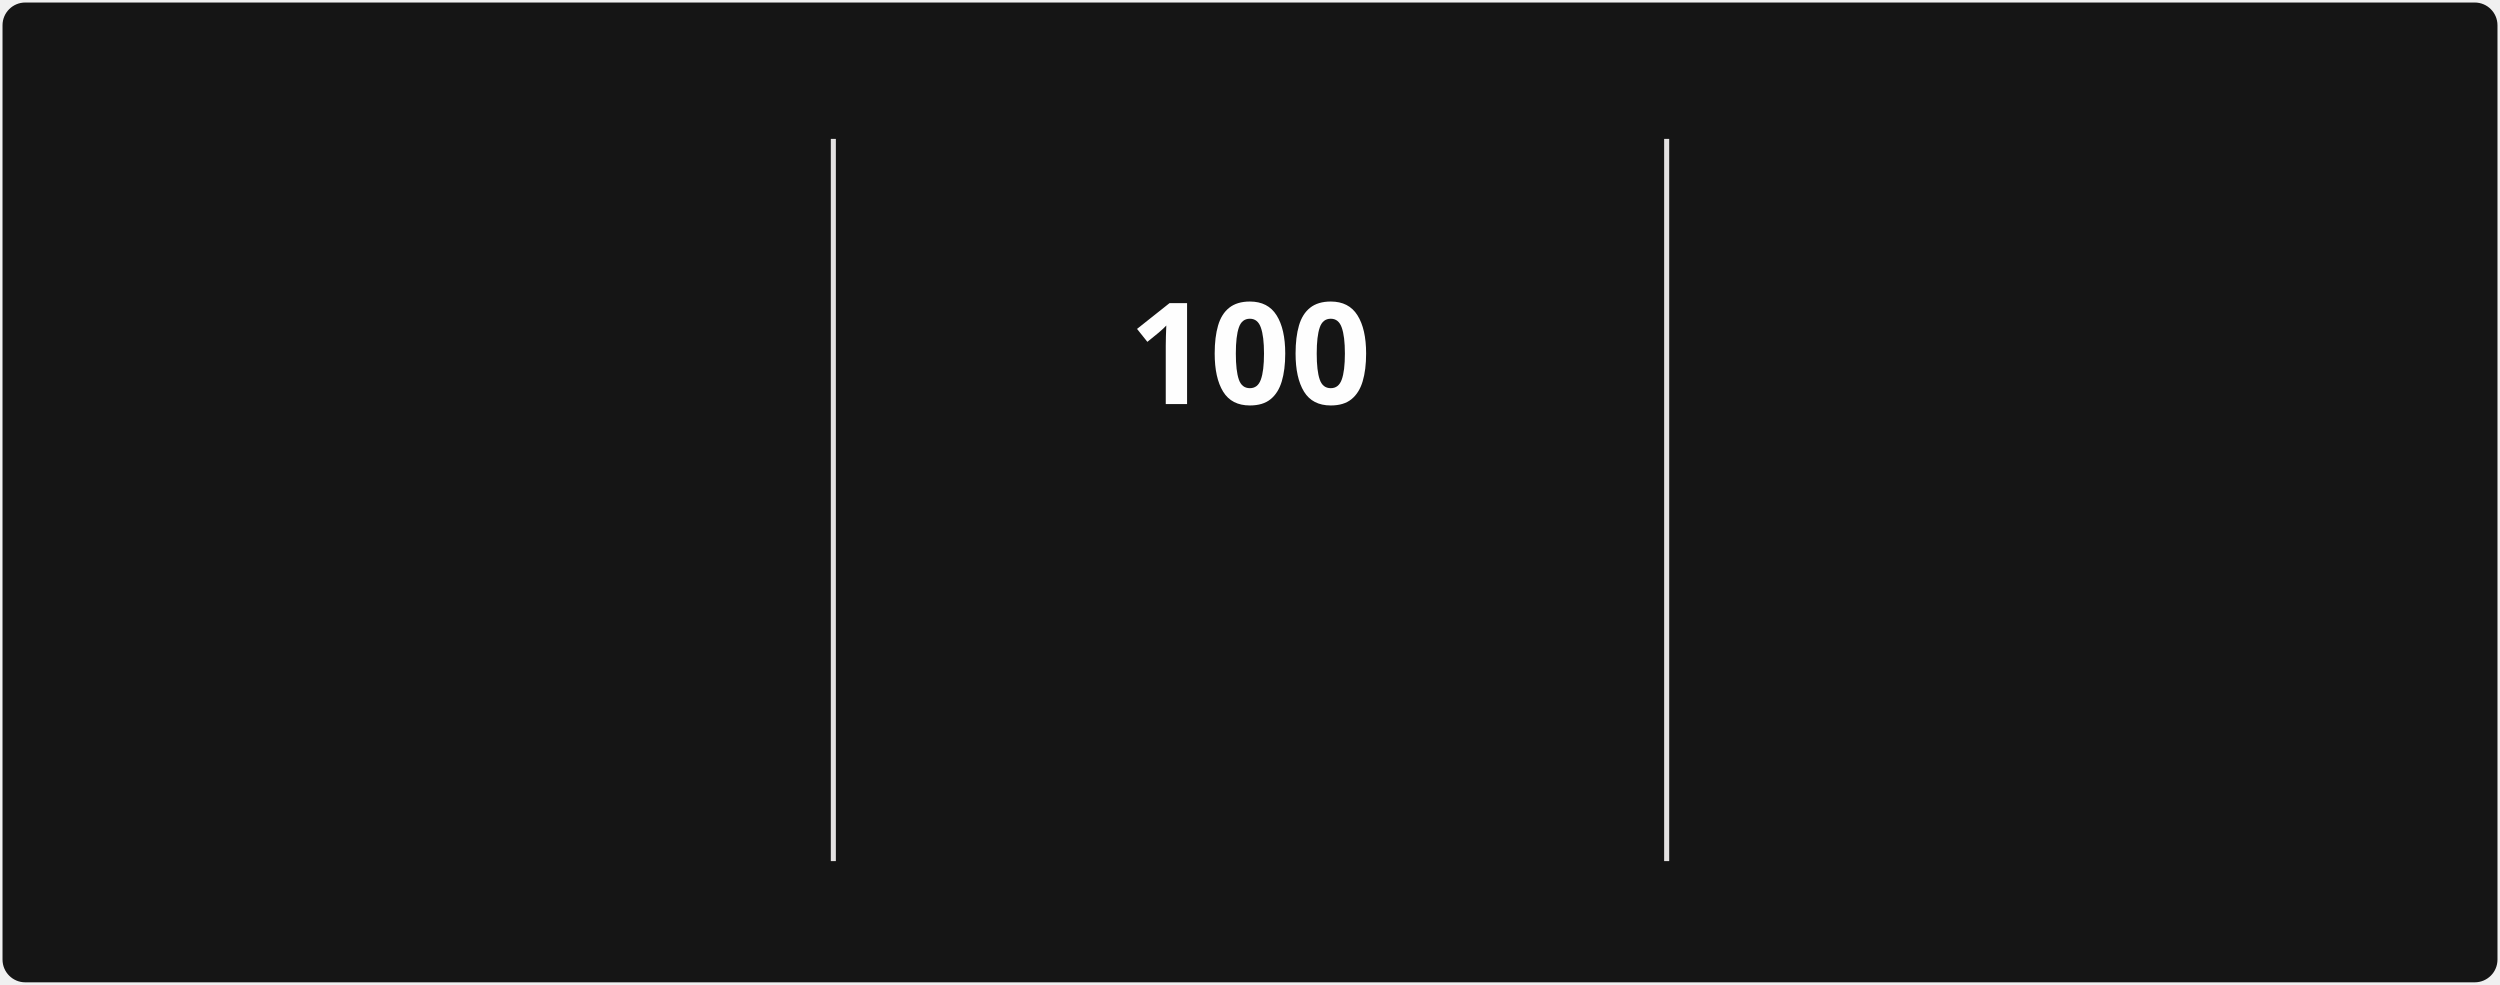
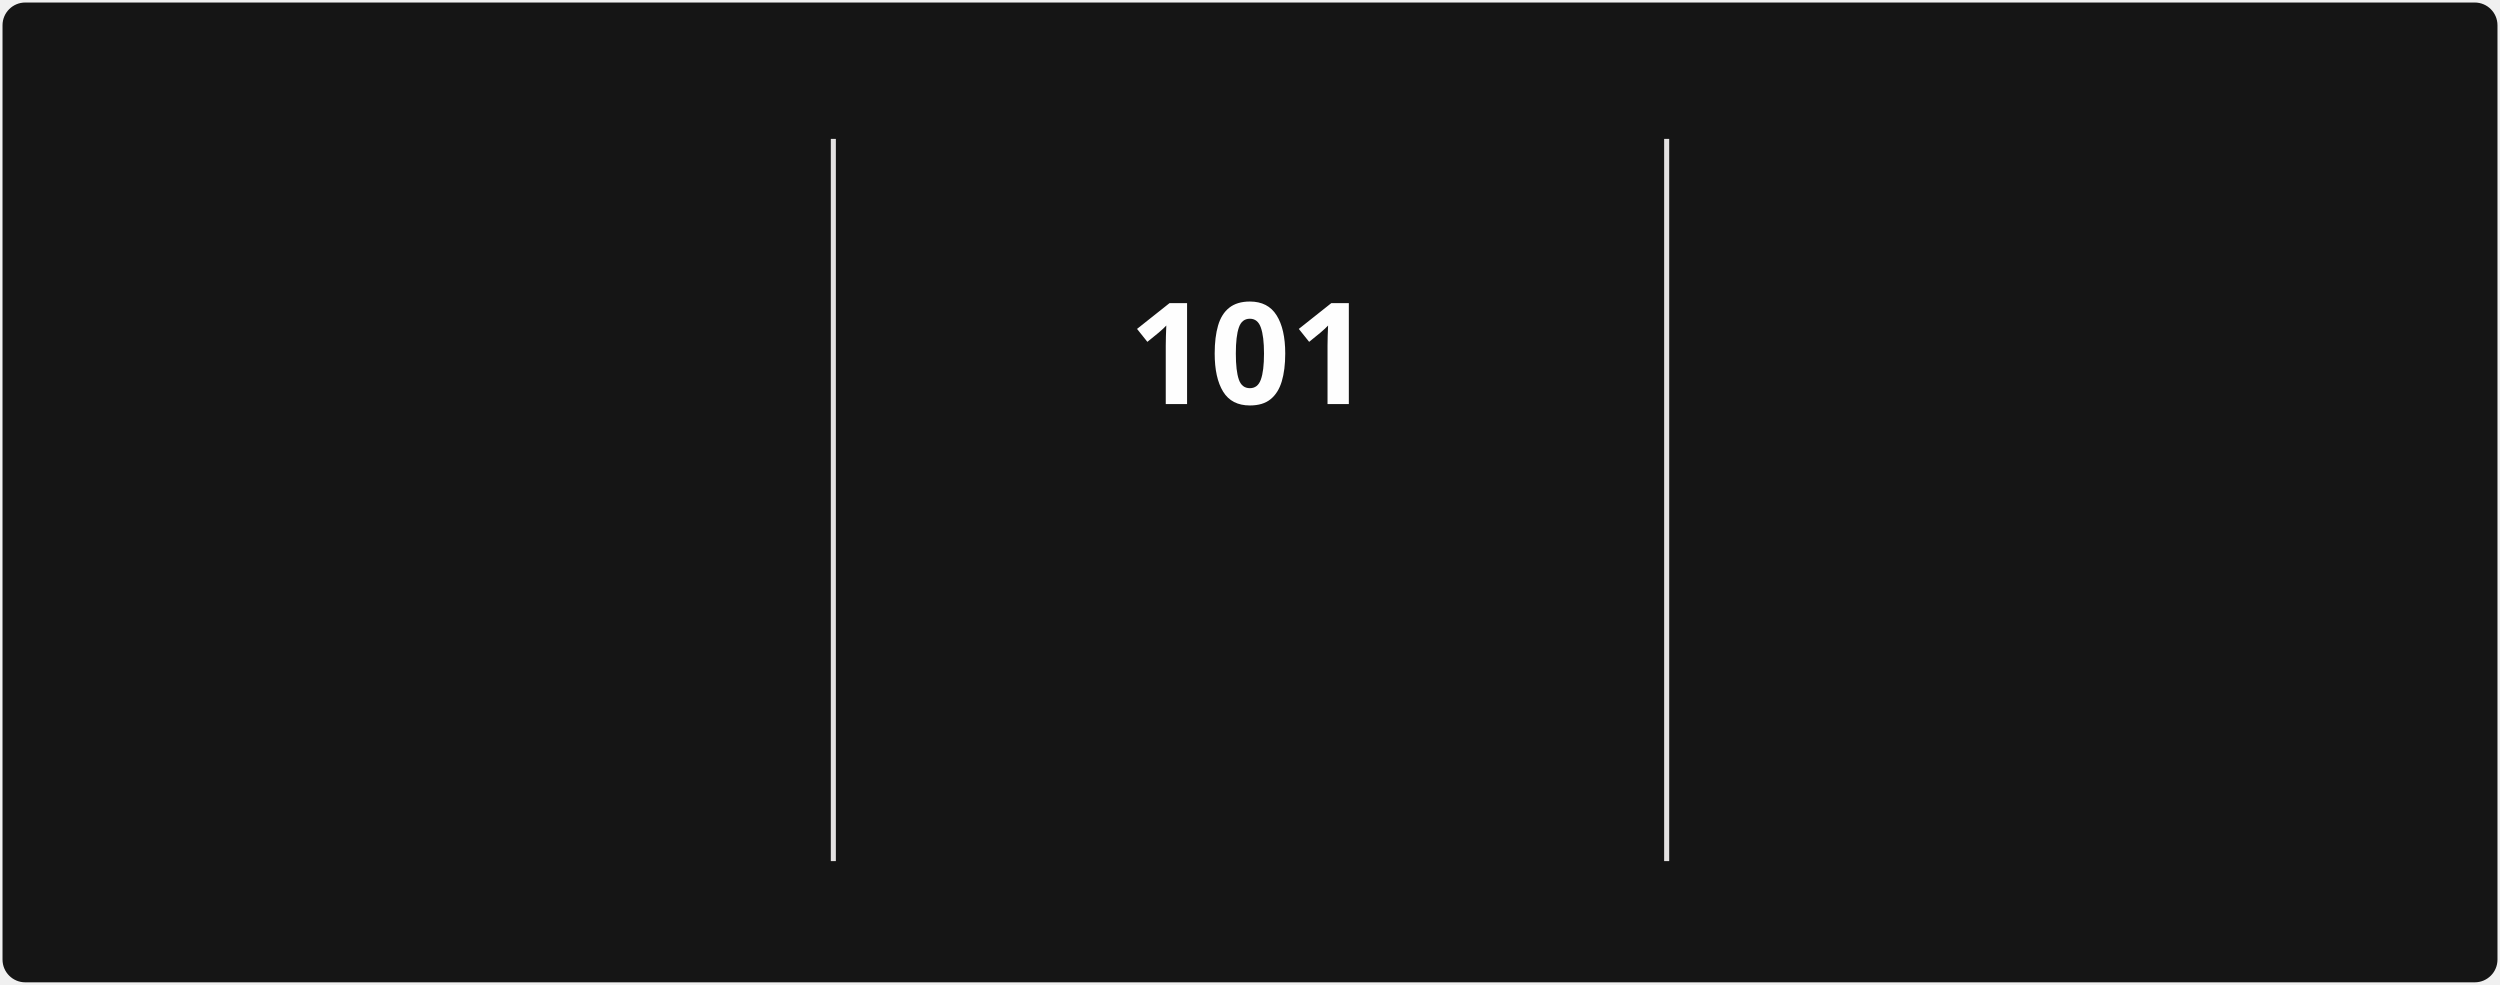
<svg xmlns="http://www.w3.org/2000/svg" style="isolation: isolate" viewBox="0 0 495 195" width="495px" height="195px" direction="ltr">
  <style>
            @keyframes currstreak {
                0% { font-size: 3px; opacity: 0.2; }
                80% { font-size: 34px; opacity: 1; }
                100% { font-size: 28px; opacity: 1; }
            }
            @keyframes fadein {
                0% { opacity: 0; }
                100% { opacity: 1; }
            }
        </style>
  <defs>
    <clipPath id="outer_rectangle">
      <rect width="495" height="195" rx="4.5" />
    </clipPath>
    <mask id="mask_out_ring_behind_fire">
      <rect width="495" height="195" fill="white" />
      <ellipse id="mask-ellipse" cx="247.5" cy="32" rx="13" ry="18" fill="black" />
    </mask>
  </defs>
  <g clip-path="url(#outer_rectangle)">
    <g style="isolation: isolate">
      <rect stroke="#000000" stroke-opacity="0" fill="#151515" rx="4.5" x="0.5" y="0.5" width="494" height="194" />
    </g>
    <g style="isolation: isolate">
      <line x1="165" y1="28" x2="165" y2="170" vector-effect="non-scaling-stroke" stroke-width="1" stroke="#E4E2E2" stroke-linejoin="miter" stroke-linecap="square" stroke-miterlimit="3" />
      <line x1="330" y1="28" x2="330" y2="170" vector-effect="non-scaling-stroke" stroke-width="1" stroke="#E4E2E2" stroke-linejoin="miter" stroke-linecap="square" stroke-miterlimit="3" />
    </g>
    <g style="isolation: isolate">
      <g transform="translate(82.5, 48)">
        <text x="0" y="32" stroke-width="0" text-anchor="middle" fill="#FEFEFE" stroke="none" font-family="&quot;Segoe UI&quot;, Ubuntu, sans-serif" font-weight="700" font-size="28px" font-style="normal" style="opacity: 0; animation: fadein 0.5s linear forwards 0.6s">
-                         2,188
+                         2,189
                    </text>
      </g>
      <g transform="translate(82.5, 84)">
        <text x="0" y="32" stroke-width="0" text-anchor="middle" fill="#FEFEFE" stroke="none" font-family="&quot;Segoe UI&quot;, Ubuntu, sans-serif" font-weight="400" font-size="14px" font-style="normal" style="opacity: 0; animation: fadein 0.5s linear forwards 0.7s">
                        Total Contributions
                    </text>
      </g>
      <g transform="translate(82.5, 114)">
        <text x="0" y="32" stroke-width="0" text-anchor="middle" fill="#9E9E9E" stroke="none" font-family="&quot;Segoe UI&quot;, Ubuntu, sans-serif" font-weight="400" font-size="12px" font-style="normal" style="opacity: 0; animation: fadein 0.5s linear forwards 0.8s">
                        Dec 21, 2021 - Present
                    </text>
      </g>
    </g>
    <g style="isolation: isolate">
      <g transform="translate(247.5, 108)">
        <text x="0" y="32" stroke-width="0" text-anchor="middle" fill="#FB8C00" stroke="none" font-family="&quot;Segoe UI&quot;, Ubuntu, sans-serif" font-weight="700" font-size="14px" font-style="normal" style="opacity: 0; animation: fadein 0.5s linear forwards 0.9s">
                        Current Streak
                    </text>
      </g>
      <g transform="translate(247.5, 145)">
        <text x="0" y="21" stroke-width="0" text-anchor="middle" fill="#9E9E9E" stroke="none" font-family="&quot;Segoe UI&quot;, Ubuntu, sans-serif" font-weight="400" font-size="12px" font-style="normal" style="opacity: 0; animation: fadein 0.5s linear forwards 0.9s">
-                         Jul 29 - Nov 5
+                         Jul 29 - Nov 6
                    </text>
      </g>
      <g mask="url(#mask_out_ring_behind_fire)">
        <circle cx="247.5" cy="71" r="40" fill="none" stroke="#FB8C00" stroke-width="5" style="opacity: 0; animation: fadein 0.5s linear forwards 0.4s" />
      </g>
      <g transform="translate(247.5, 19.5)" stroke-opacity="0" style="opacity: 0; animation: fadein 0.5s linear forwards 0.6s">
        <path d="M -12 -0.5 L 15 -0.5 L 15 23.5 L -12 23.5 L -12 -0.5 Z" fill="none" />
        <path d="M 1.5 0.67 C 1.5 0.67 2.24 3.32 2.24 5.47 C 2.24 7.53 0.89 9.2 -1.17 9.2 C -3.23 9.2 -4.79 7.53 -4.79 5.47 L -4.76 5.11 C -6.78 7.51 -8 10.62 -8 13.99 C -8 18.41 -4.42 22 0 22 C 4.42 22 8 18.41 8 13.99 C 8 8.6 5.41 3.79 1.5 0.67 Z M -0.29 19 C -2.07 19 -3.51 17.6 -3.51 15.86 C -3.51 14.24 -2.46 13.1 -0.7 12.74 C 1.07 12.38 2.9 11.53 3.92 10.16 C 4.31 11.45 4.51 12.81 4.51 14.2 C 4.51 16.85 2.36 19 -0.29 19 Z" fill="#FB8C00" stroke-opacity="0" />
      </g>
      <g transform="translate(247.5, 48)">
        <text x="0" y="32" stroke-width="0" text-anchor="middle" fill="#FEFEFE" stroke="none" font-family="&quot;Segoe UI&quot;, Ubuntu, sans-serif" font-weight="700" font-size="28px" font-style="normal" style="animation: currstreak 0.6s linear forwards">
-                         100
+                         101
                    </text>
      </g>
    </g>
    <g style="isolation: isolate">
      <g transform="translate(412.5, 48)">
        <text x="0" y="32" stroke-width="0" text-anchor="middle" fill="#FEFEFE" stroke="none" font-family="&quot;Segoe UI&quot;, Ubuntu, sans-serif" font-weight="700" font-size="28px" font-style="normal" style="opacity: 0; animation: fadein 0.5s linear forwards 1.2s">
-                         100
+                         101
                    </text>
      </g>
      <g transform="translate(412.5, 84)">
        <text x="0" y="32" stroke-width="0" text-anchor="middle" fill="#FEFEFE" stroke="none" font-family="&quot;Segoe UI&quot;, Ubuntu, sans-serif" font-weight="400" font-size="14px" font-style="normal" style="opacity: 0; animation: fadein 0.5s linear forwards 1.3s">
                        Longest Streak
                    </text>
      </g>
      <g transform="translate(412.5, 114)">
        <text x="0" y="32" stroke-width="0" text-anchor="middle" fill="#9E9E9E" stroke="none" font-family="&quot;Segoe UI&quot;, Ubuntu, sans-serif" font-weight="400" font-size="12px" font-style="normal" style="opacity: 0; animation: fadein 0.5s linear forwards 1.4s">
-                         Jul 29 - Nov 5
+                         Jul 29 - Nov 6
                    </text>
      </g>
    </g>
  </g>
</svg>
